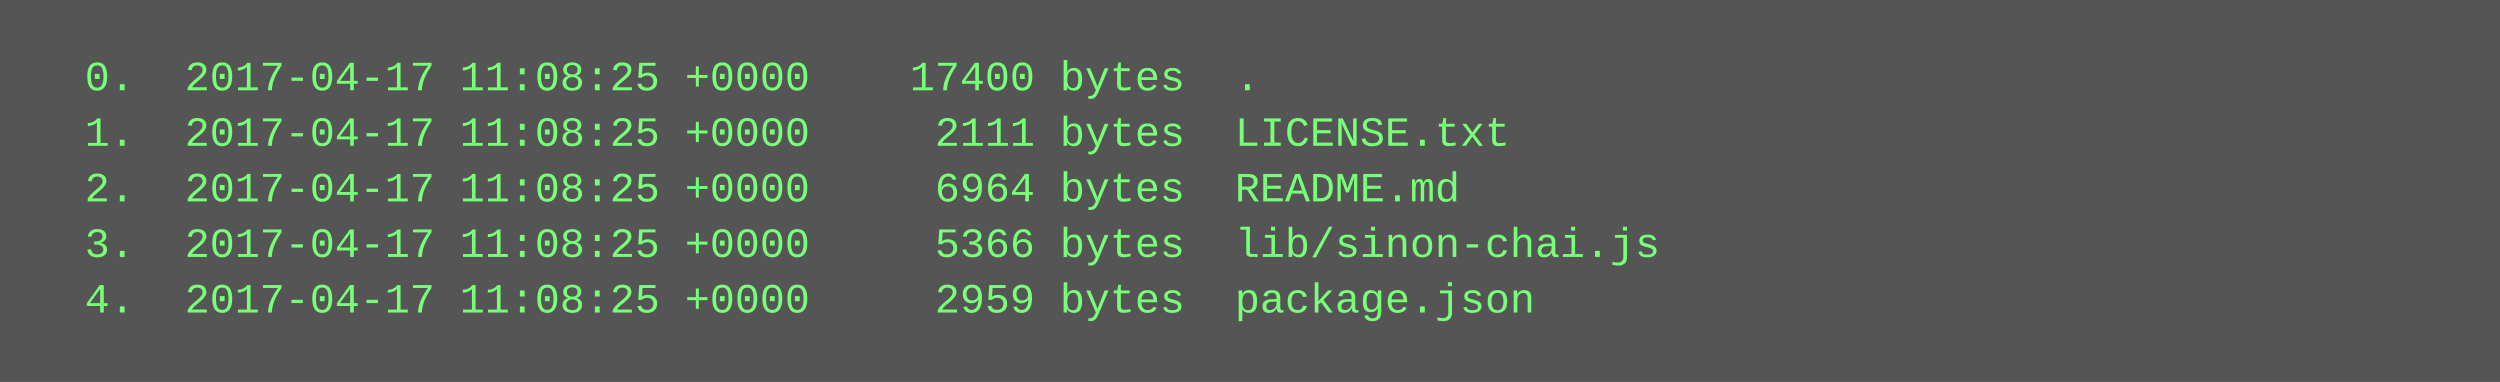
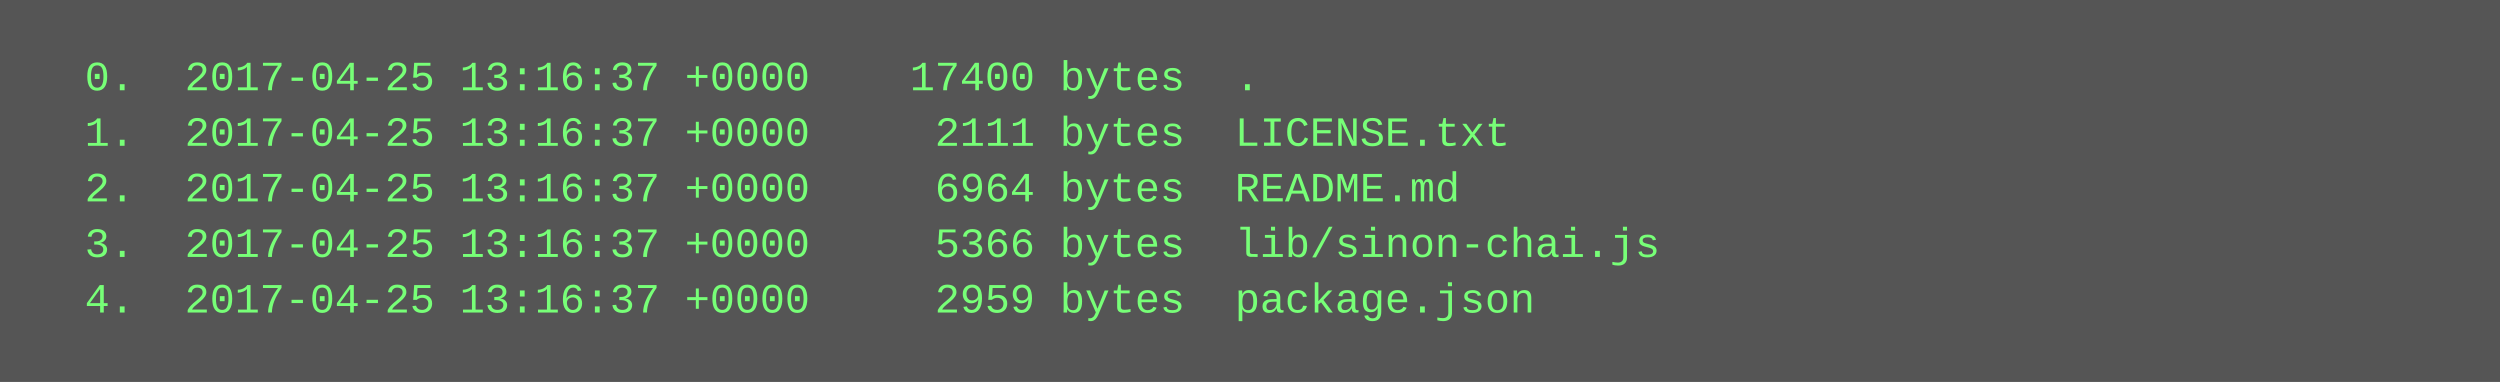
<svg xmlns="http://www.w3.org/2000/svg" height="110" width="720">
  <rect height="110" fill="#555" width="720" />
  <text fill="#7f7" font-family="Courier New" font-size="12" xml:space="preserve">
-     <tspan x="10" y="26">  0.  2017-04-17 11:08:25 +0000    17400 bytes  .</tspan>
-     <tspan x="10" y="42">  1.  2017-04-17 11:08:25 +0000     2111 bytes  LICENSE.txt</tspan>
-     <tspan x="10" y="58">  2.  2017-04-17 11:08:25 +0000     6964 bytes  README.md</tspan>
-     <tspan x="10" y="74">  3.  2017-04-17 11:08:25 +0000     5366 bytes  lib/sinon-chai.js</tspan>
-     <tspan x="10" y="90">  4.  2017-04-17 11:08:25 +0000     2959 bytes  package.json</tspan>
+     <tspan x="10" y="26">  0.  2017-04-25 13:16:37 +0000    17400 bytes  .</tspan>
+     <tspan x="10" y="42">  1.  2017-04-25 13:16:37 +0000     2111 bytes  LICENSE.txt</tspan>
+     <tspan x="10" y="58">  2.  2017-04-25 13:16:37 +0000     6964 bytes  README.md</tspan>
+     <tspan x="10" y="74">  3.  2017-04-25 13:16:37 +0000     5366 bytes  lib/sinon-chai.js</tspan>
+     <tspan x="10" y="90">  4.  2017-04-25 13:16:37 +0000     2959 bytes  package.json</tspan>
  </text>
</svg>
